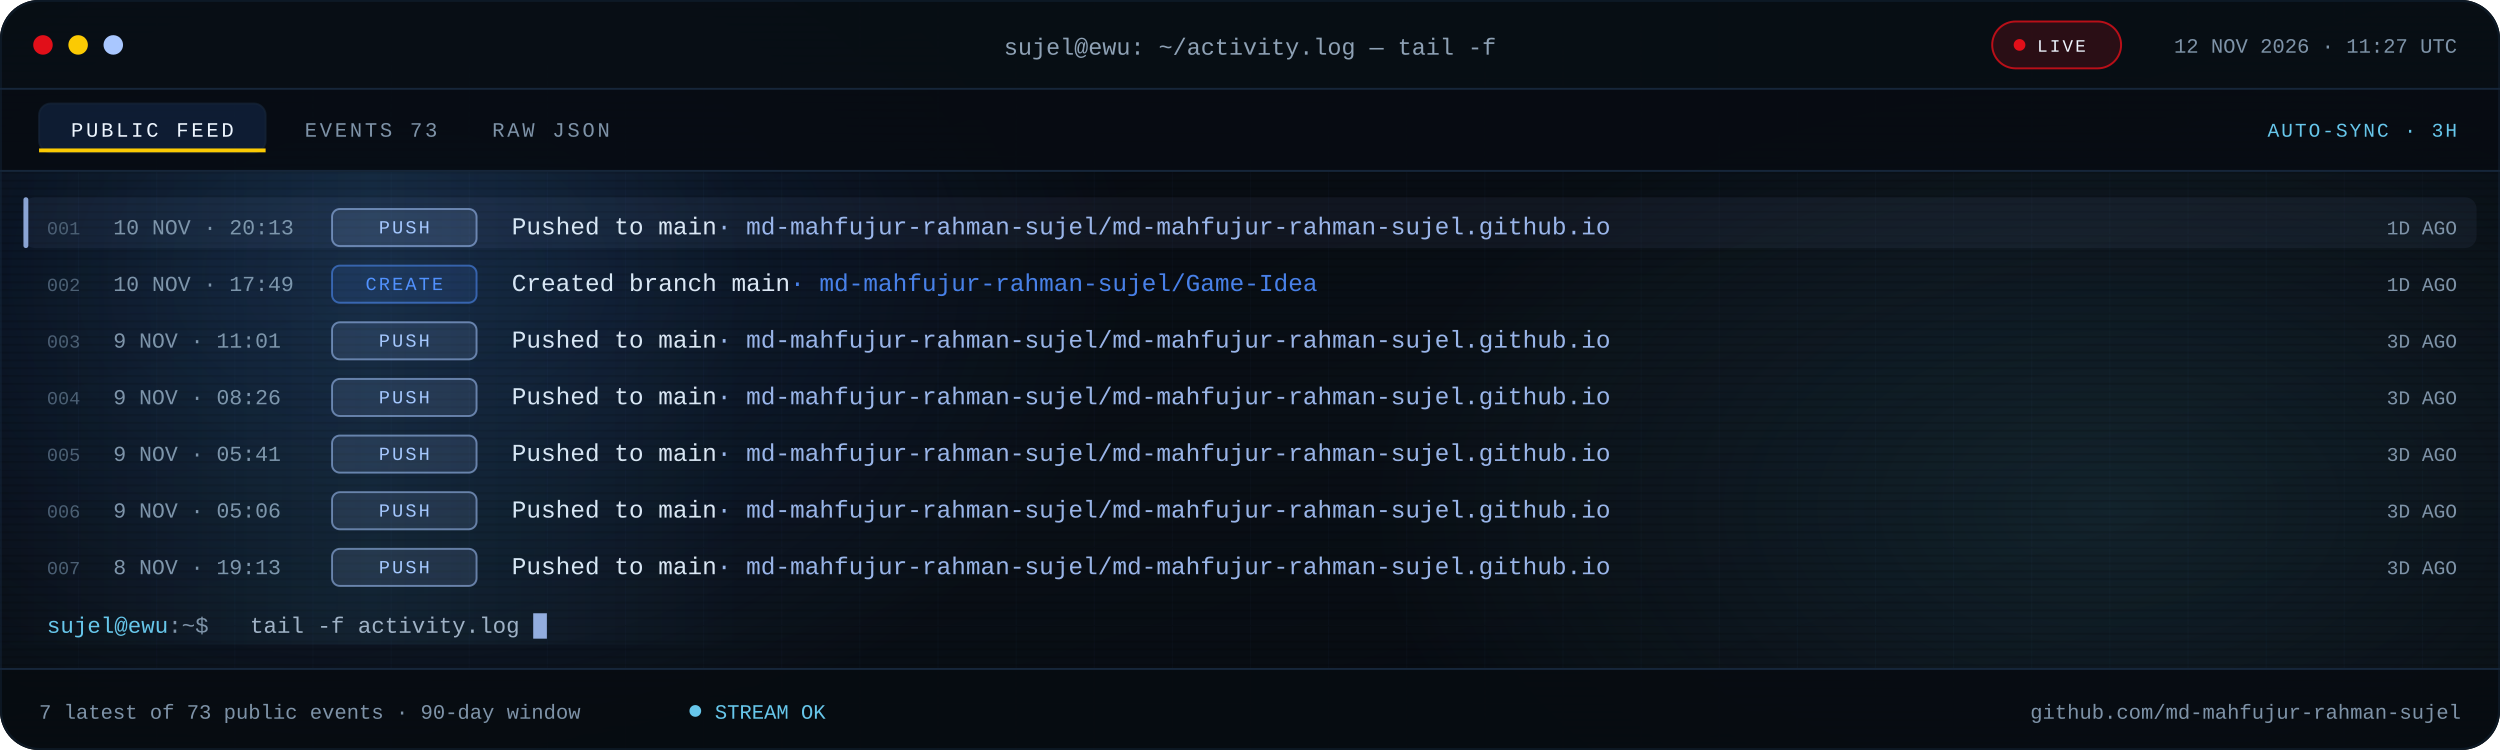
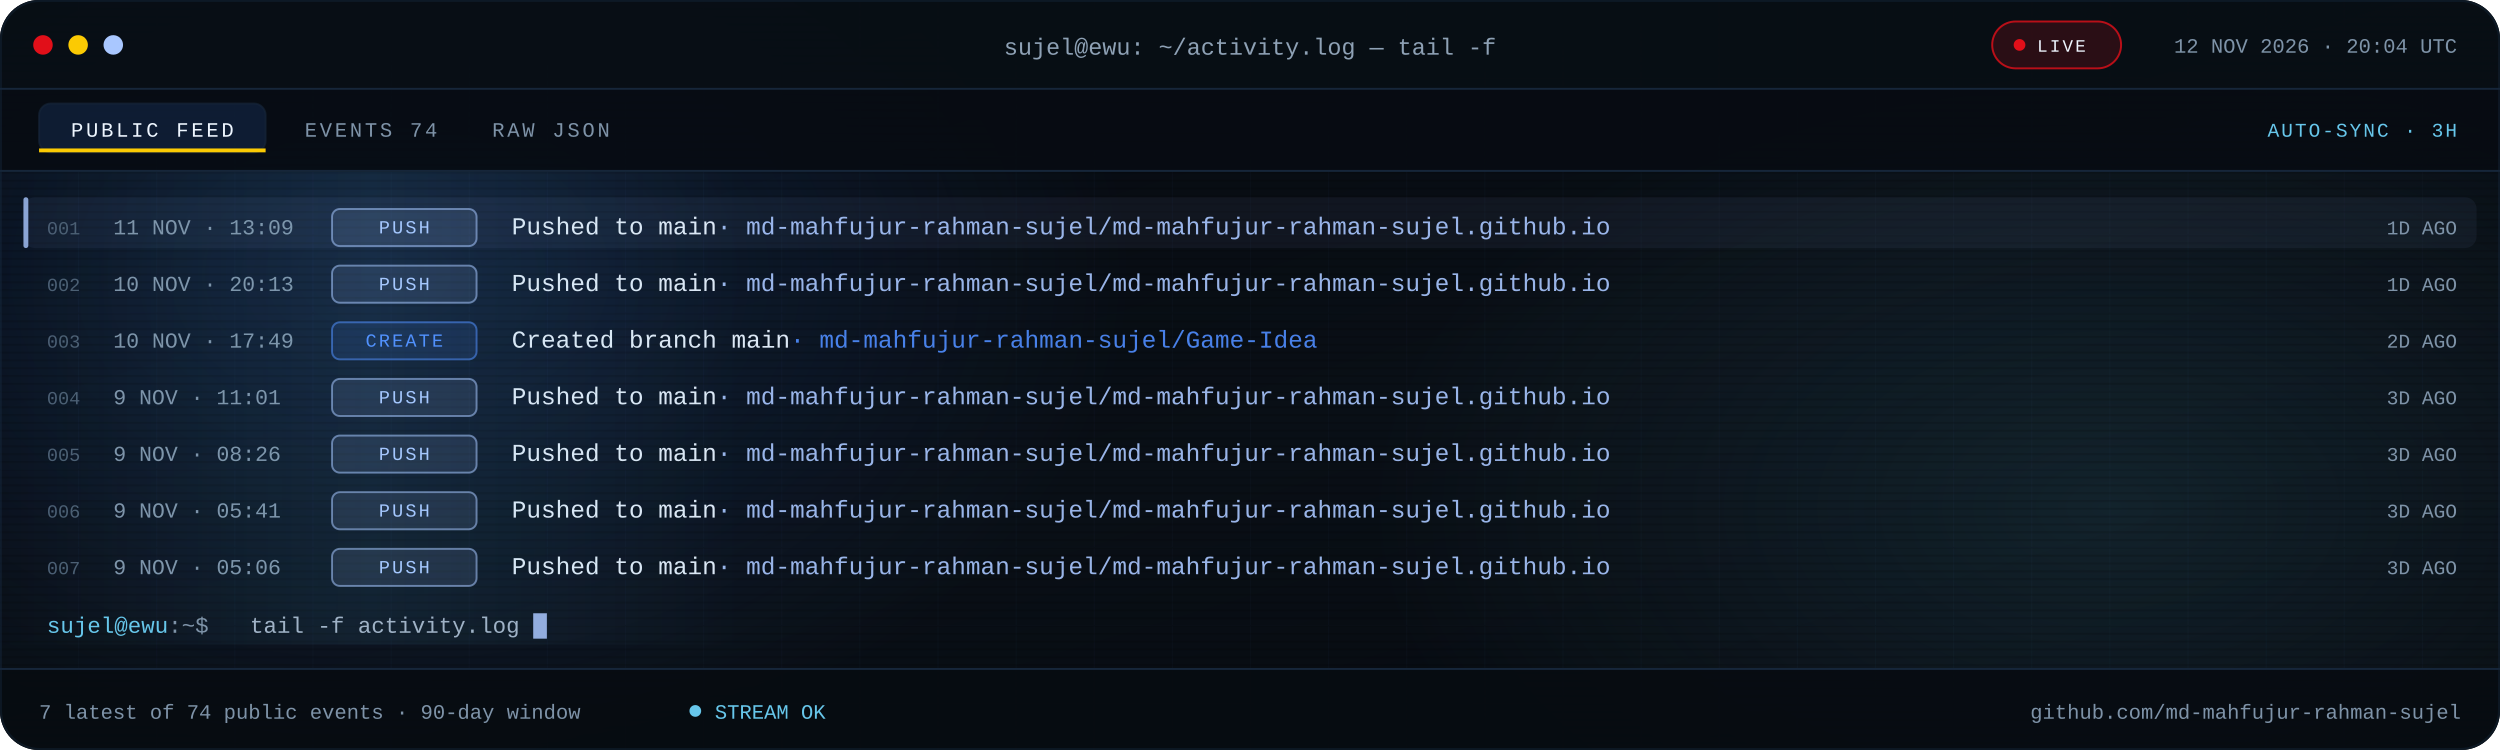
<svg xmlns="http://www.w3.org/2000/svg" viewBox="0 0 1280 384" role="img" aria-label="Recent public GitHub activity for md-mahfujur-rahman-sujel">
  <defs>
    <linearGradient id="bg" x1="0" y1="0" x2="1" y2="1">
      <stop offset="0" stop-color="#05080D" />
      <stop offset=".55" stop-color="#090F16" />
      <stop offset="1" stop-color="#05080D" />
    </linearGradient>
    <linearGradient id="scanline" x1="0" x2="1">
      <stop offset="0" stop-color="#67C7EB" stop-opacity="0" />
      <stop offset=".5" stop-color="#67C7EB" stop-opacity=".08" />
      <stop offset="1" stop-color="#67C7EB" stop-opacity="0" />
    </linearGradient>
    <radialGradient id="bloomBlue">
      <stop offset="0" stop-color="#3B82F6" stop-opacity=".18" />
      <stop offset="1" stop-color="#3B82F6" stop-opacity="0" />
    </radialGradient>
    <radialGradient id="bloomCyan">
      <stop offset="0" stop-color="#67C7EB" stop-opacity=".12" />
      <stop offset="1" stop-color="#67C7EB" stop-opacity="0" />
    </radialGradient>
    <pattern id="grid" width="40" height="40" patternUnits="userSpaceOnUse">
      <path d="M40 0H0V40" fill="none" stroke="#16263A" stroke-opacity=".14" />
    </pattern>
    <pattern id="scan" width="6" height="4" patternUnits="userSpaceOnUse">
      <rect width="6" height="1" fill="#000000" opacity=".14" />
    </pattern>
    <clipPath id="win">
      <rect width="1280" height="384" rx="20" />
    </clipPath>
    <clipPath id="body">
      <rect x="0" y="88.0" width="1280" height="254.0" />
    </clipPath>
    <style>
.s{font-family:'Segoe UI',system-ui,-apple-system,Roboto,Helvetica,Arial,sans-serif}
.m{font-family:ui-monospace,SFMono-Regular,Menlo,Consolas,'Liberation Mono',monospace}
.pulse{animation:pulse 2.2s ease-in-out infinite}
@keyframes pulse{50%{opacity:.25}}
.blink{animation:blink 1.1s steps(1) infinite}
@keyframes blink{50%{opacity:0}}
.rise{animation:rise .55s cubic-bezier(.2,.7,.2,1) both}
@keyframes rise{from{opacity:0;transform:translateY(7px)}}
.sweep{animation:sweep 7.5s linear infinite}
@keyframes sweep{from{transform:translateX(-380px)}to{transform:translateX(1320px)}}
@media (prefers-reduced-motion:reduce){.pulse,.blink,.rise,.sweep{animation:none!important}}
</style>
  </defs>
  <g clip-path="url(#win)">
    <rect width="1280" height="384" fill="url(#bg)" />
    <rect width="1280" height="384" fill="url(#grid)" />
    <ellipse cx="200" cy="140" rx="380" ry="260" fill="url(#bloomBlue)" />
    <ellipse cx="1080" cy="260" rx="380" ry="230" fill="url(#bloomCyan)" />
    <rect width="1280" height="384" fill="url(#scan)" />
    <rect width="1280" height="46" fill="#080E15" fill-opacity=".94" />
    <rect y="45" width="1280" height="1" fill="#16263A" />
    <circle cx="22" cy="23" r="5" fill="#E10F19" />
    <circle cx="40" cy="23" r="5" fill="#FBCA03" />
    <circle cx="58" cy="23" r="5" fill="#A9C7FF" />
    <text class="m" x="640" y="28" text-anchor="middle" font-size="12" fill="#8EA1B5">sujel@ewu: ~/activity.log — tail -f</text>
    <rect x="1020" y="11" width="66" height="24" rx="12" fill="#E10F19" fill-opacity=".16" stroke="#E10F19" stroke-opacity=".8" />
    <circle class="pulse" cx="1034" cy="23" r="3" fill="#E10F19" />
    <text class="m" x="1043" y="26.5" font-size="9" letter-spacing="1.1" fill="#EEF6FF">LIVE</text>
-     <text class="m" x="1258" y="27" text-anchor="end" font-size="10.5" fill="#7E93A8">12 NOV 2026 · 11:27 UTC</text>
+     <text class="m" x="1258" y="27" text-anchor="end" font-size="10.5" fill="#7E93A8">12 NOV 2026 · 20:04 UTC</text>
    <rect y="46" width="1280" height="42" fill="#070C12" fill-opacity=".9" />
    <rect y="87" width="1280" height="1" fill="#16263A" />
    <rect x="20" y="53" width="116" height="25" rx="6" fill="#3B82F6" fill-opacity=".14" stroke="#16263A" stroke-opacity=".65" />
    <rect x="20" y="76" width="116" height="2" fill="#FBCA03" />
    <text class="m" x="78" y="70" text-anchor="middle" font-size="10.5" letter-spacing="1.4" fill="#EEF6FF">PUBLIC FEED</text>
-     <text class="m" x="156" y="70" font-size="10.5" letter-spacing="1.4" fill="#7E93A8">EVENTS 73</text>
+     <text class="m" x="156" y="70" font-size="10.5" letter-spacing="1.4" fill="#7E93A8">EVENTS 74</text>
    <text class="m" x="252" y="70" font-size="10.5" letter-spacing="1.4" fill="#7E93A8">RAW JSON</text>
    <text class="m" x="1258" y="70" text-anchor="end" font-size="10" letter-spacing="1" fill="#67C7EB">AUTO-SYNC · 3H</text>
    <g clip-path="url(#body)">
      <g class="rise" style="animation-delay:0.00s">
        <rect x="12" y="101.0" width="1256" height="26" rx="6" fill="#A9C7FF" fill-opacity=".055" />
        <rect x="12" y="101.0" width="2.5" height="26" rx="1.2" fill="#A9C7FF" fill-opacity=".8" />
        <text class="m" x="24" y="120.0" font-size="9.5" fill="#4B5E72">001</text>
-         <text class="m" x="58" y="120.0" font-size="11" fill="#7E93A8">10 NOV · 20:13</text>
+         <text class="m" x="58" y="120.0" font-size="11" fill="#7E93A8">11 NOV · 13:09</text>
        <rect x="170" y="107.0" width="74" height="19" rx="4" fill="#A9C7FF" fill-opacity=".12" stroke="#A9C7FF" stroke-opacity=".55" />
        <text class="m" x="207.0" y="119.5" text-anchor="middle" font-size="9.5" letter-spacing="1.1" fill="#A9C7FF">PUSH</text>
        <text class="m" x="262" y="120.0" font-size="12.5" fill="#DCE8F5">Pushed to main<tspan fill="#A9C7FF" fill-opacity=".9">  ·  md-mahfujur-rahman-sujel/md-mahfujur-rahman-sujel.github.io</tspan>
        </text>
        <text class="m" x="1258" y="120.0" text-anchor="end" font-size="10" fill="#7E93A8">1D AGO</text>
      </g>
      <g class="rise" style="animation-delay:0.07s">
        <text class="m" x="24" y="149.0" font-size="9.5" fill="#4B5E72">002</text>
-         <text class="m" x="58" y="149.0" font-size="11" fill="#7E93A8">10 NOV · 17:49</text>
-         <rect x="170" y="136.0" width="74" height="19" rx="4" fill="#4F8DFF" fill-opacity=".12" stroke="#4F8DFF" stroke-opacity=".55" />
-         <text class="m" x="207.0" y="148.5" text-anchor="middle" font-size="9.5" letter-spacing="1.1" fill="#4F8DFF">CREATE</text>
-         <text class="m" x="262" y="149.0" font-size="12.5" fill="#DCE8F5">Created branch main<tspan fill="#4F8DFF" fill-opacity=".9">  ·  md-mahfujur-rahman-sujel/Game-Idea</tspan>
+         <text class="m" x="58" y="149.0" font-size="11" fill="#7E93A8">10 NOV · 20:13</text>
+         <rect x="170" y="136.0" width="74" height="19" rx="4" fill="#A9C7FF" fill-opacity=".12" stroke="#A9C7FF" stroke-opacity=".55" />
+         <text class="m" x="207.0" y="148.5" text-anchor="middle" font-size="9.5" letter-spacing="1.1" fill="#A9C7FF">PUSH</text>
+         <text class="m" x="262" y="149.0" font-size="12.5" fill="#DCE8F5">Pushed to main<tspan fill="#A9C7FF" fill-opacity=".9">  ·  md-mahfujur-rahman-sujel/md-mahfujur-rahman-sujel.github.io</tspan>
        </text>
        <text class="m" x="1258" y="149.0" text-anchor="end" font-size="10" fill="#7E93A8">1D AGO</text>
      </g>
      <g class="rise" style="animation-delay:0.14s">
        <text class="m" x="24" y="178.0" font-size="9.5" fill="#4B5E72">003</text>
-         <text class="m" x="58" y="178.0" font-size="11" fill="#7E93A8">9 NOV · 11:01</text>
-         <rect x="170" y="165.0" width="74" height="19" rx="4" fill="#A9C7FF" fill-opacity=".12" stroke="#A9C7FF" stroke-opacity=".55" />
-         <text class="m" x="207.0" y="177.5" text-anchor="middle" font-size="9.5" letter-spacing="1.1" fill="#A9C7FF">PUSH</text>
-         <text class="m" x="262" y="178.0" font-size="12.5" fill="#DCE8F5">Pushed to main<tspan fill="#A9C7FF" fill-opacity=".9">  ·  md-mahfujur-rahman-sujel/md-mahfujur-rahman-sujel.github.io</tspan>
+         <text class="m" x="58" y="178.0" font-size="11" fill="#7E93A8">10 NOV · 17:49</text>
+         <rect x="170" y="165.0" width="74" height="19" rx="4" fill="#4F8DFF" fill-opacity=".12" stroke="#4F8DFF" stroke-opacity=".55" />
+         <text class="m" x="207.0" y="177.5" text-anchor="middle" font-size="9.5" letter-spacing="1.1" fill="#4F8DFF">CREATE</text>
+         <text class="m" x="262" y="178.0" font-size="12.5" fill="#DCE8F5">Created branch main<tspan fill="#4F8DFF" fill-opacity=".9">  ·  md-mahfujur-rahman-sujel/Game-Idea</tspan>
        </text>
-         <text class="m" x="1258" y="178.0" text-anchor="end" font-size="10" fill="#7E93A8">3D AGO</text>
+         <text class="m" x="1258" y="178.0" text-anchor="end" font-size="10" fill="#7E93A8">2D AGO</text>
      </g>
      <g class="rise" style="animation-delay:0.21s">
        <text class="m" x="24" y="207.0" font-size="9.5" fill="#4B5E72">004</text>
-         <text class="m" x="58" y="207.0" font-size="11" fill="#7E93A8">9 NOV · 08:26</text>
+         <text class="m" x="58" y="207.0" font-size="11" fill="#7E93A8">9 NOV · 11:01</text>
        <rect x="170" y="194.0" width="74" height="19" rx="4" fill="#A9C7FF" fill-opacity=".12" stroke="#A9C7FF" stroke-opacity=".55" />
        <text class="m" x="207.0" y="206.5" text-anchor="middle" font-size="9.5" letter-spacing="1.1" fill="#A9C7FF">PUSH</text>
        <text class="m" x="262" y="207.0" font-size="12.5" fill="#DCE8F5">Pushed to main<tspan fill="#A9C7FF" fill-opacity=".9">  ·  md-mahfujur-rahman-sujel/md-mahfujur-rahman-sujel.github.io</tspan>
        </text>
        <text class="m" x="1258" y="207.0" text-anchor="end" font-size="10" fill="#7E93A8">3D AGO</text>
      </g>
      <g class="rise" style="animation-delay:0.28s">
        <text class="m" x="24" y="236.0" font-size="9.5" fill="#4B5E72">005</text>
-         <text class="m" x="58" y="236.0" font-size="11" fill="#7E93A8">9 NOV · 05:41</text>
+         <text class="m" x="58" y="236.0" font-size="11" fill="#7E93A8">9 NOV · 08:26</text>
        <rect x="170" y="223.0" width="74" height="19" rx="4" fill="#A9C7FF" fill-opacity=".12" stroke="#A9C7FF" stroke-opacity=".55" />
        <text class="m" x="207.0" y="235.5" text-anchor="middle" font-size="9.5" letter-spacing="1.1" fill="#A9C7FF">PUSH</text>
        <text class="m" x="262" y="236.0" font-size="12.5" fill="#DCE8F5">Pushed to main<tspan fill="#A9C7FF" fill-opacity=".9">  ·  md-mahfujur-rahman-sujel/md-mahfujur-rahman-sujel.github.io</tspan>
        </text>
        <text class="m" x="1258" y="236.0" text-anchor="end" font-size="10" fill="#7E93A8">3D AGO</text>
      </g>
      <g class="rise" style="animation-delay:0.35s">
        <text class="m" x="24" y="265.0" font-size="9.5" fill="#4B5E72">006</text>
-         <text class="m" x="58" y="265.0" font-size="11" fill="#7E93A8">9 NOV · 05:06</text>
+         <text class="m" x="58" y="265.0" font-size="11" fill="#7E93A8">9 NOV · 05:41</text>
        <rect x="170" y="252.0" width="74" height="19" rx="4" fill="#A9C7FF" fill-opacity=".12" stroke="#A9C7FF" stroke-opacity=".55" />
        <text class="m" x="207.0" y="264.5" text-anchor="middle" font-size="9.5" letter-spacing="1.1" fill="#A9C7FF">PUSH</text>
        <text class="m" x="262" y="265.0" font-size="12.5" fill="#DCE8F5">Pushed to main<tspan fill="#A9C7FF" fill-opacity=".9">  ·  md-mahfujur-rahman-sujel/md-mahfujur-rahman-sujel.github.io</tspan>
        </text>
        <text class="m" x="1258" y="265.0" text-anchor="end" font-size="10" fill="#7E93A8">3D AGO</text>
      </g>
      <g class="rise" style="animation-delay:0.42s">
        <text class="m" x="24" y="294.0" font-size="9.5" fill="#4B5E72">007</text>
-         <text class="m" x="58" y="294.0" font-size="11" fill="#7E93A8">8 NOV · 19:13</text>
+         <text class="m" x="58" y="294.0" font-size="11" fill="#7E93A8">9 NOV · 05:06</text>
        <rect x="170" y="281.0" width="74" height="19" rx="4" fill="#A9C7FF" fill-opacity=".12" stroke="#A9C7FF" stroke-opacity=".55" />
        <text class="m" x="207.0" y="293.5" text-anchor="middle" font-size="9.5" letter-spacing="1.1" fill="#A9C7FF">PUSH</text>
        <text class="m" x="262" y="294.0" font-size="12.5" fill="#DCE8F5">Pushed to main<tspan fill="#A9C7FF" fill-opacity=".9">  ·  md-mahfujur-rahman-sujel/md-mahfujur-rahman-sujel.github.io</tspan>
        </text>
        <text class="m" x="1258" y="294.0" text-anchor="end" font-size="10" fill="#7E93A8">3D AGO</text>
      </g>
      <rect class="sweep" x="0" y="88" width="380" height="242" fill="url(#scanline)" />
    </g>
    <text class="m" x="24" y="324.0" font-size="11.5" fill="#67C7EB">sujel@ewu<tspan fill="#7E93A8">:~$</tspan>
    </text>
    <text class="m" x="128" y="324.0" font-size="11.5" fill="#9FB2C6">tail -f activity.log</text>
    <rect class="blink" x="273.0" y="314.0" width="7" height="13" fill="#A9C7FF" fill-opacity=".85" />
    <rect y="342" width="1280" height="42" fill="#070C12" fill-opacity=".94" />
    <rect y="342" width="1280" height="1" fill="#16263A" />
-     <text class="m" x="20" y="368" font-size="10.5" fill="#7E93A8">7 latest of 73 public events · 90-day window</text>
+     <text class="m" x="20" y="368" font-size="10.5" fill="#7E93A8">7 latest of 74 public events · 90-day window</text>
    <circle class="pulse" cx="356" cy="364" r="3" fill="#67C7EB" />
    <text class="m" x="366" y="368" font-size="10.5" fill="#67C7EB">STREAM OK</text>
    <text class="m" x="1260" y="368" text-anchor="end" font-size="10.5" fill="#7E93A8">github.com/md-mahfujur-rahman-sujel</text>
  </g>
  <rect x=".5" y=".5" width="1279" height="383" rx="20" fill="none" stroke="#16263A" stroke-opacity=".45" />
</svg>
